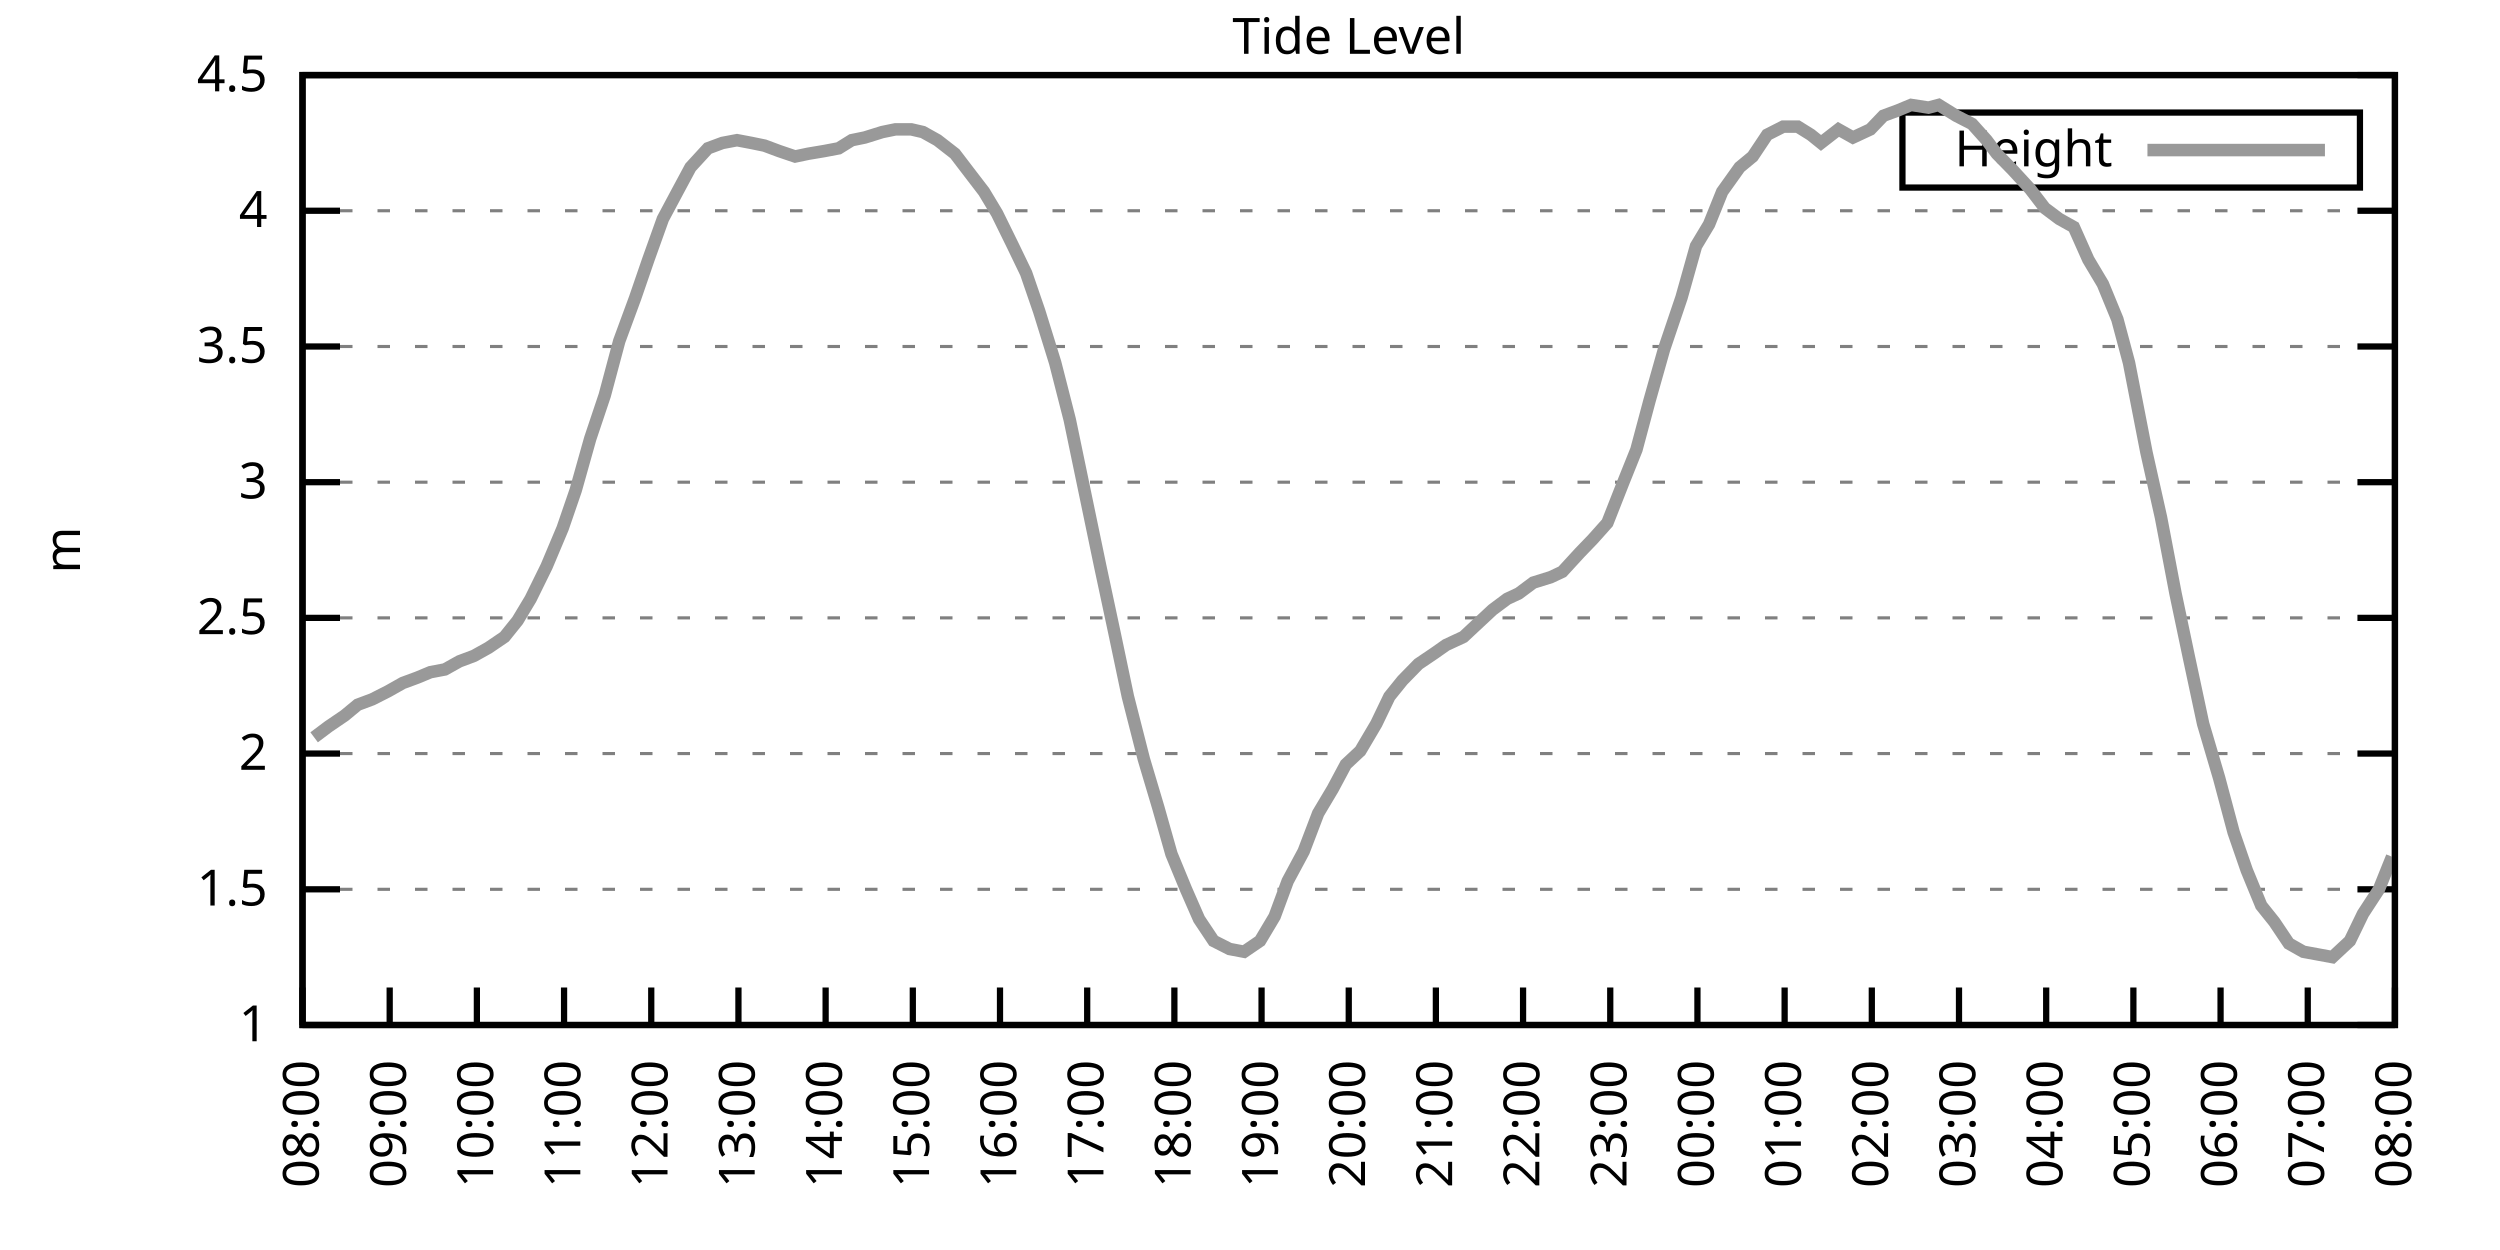
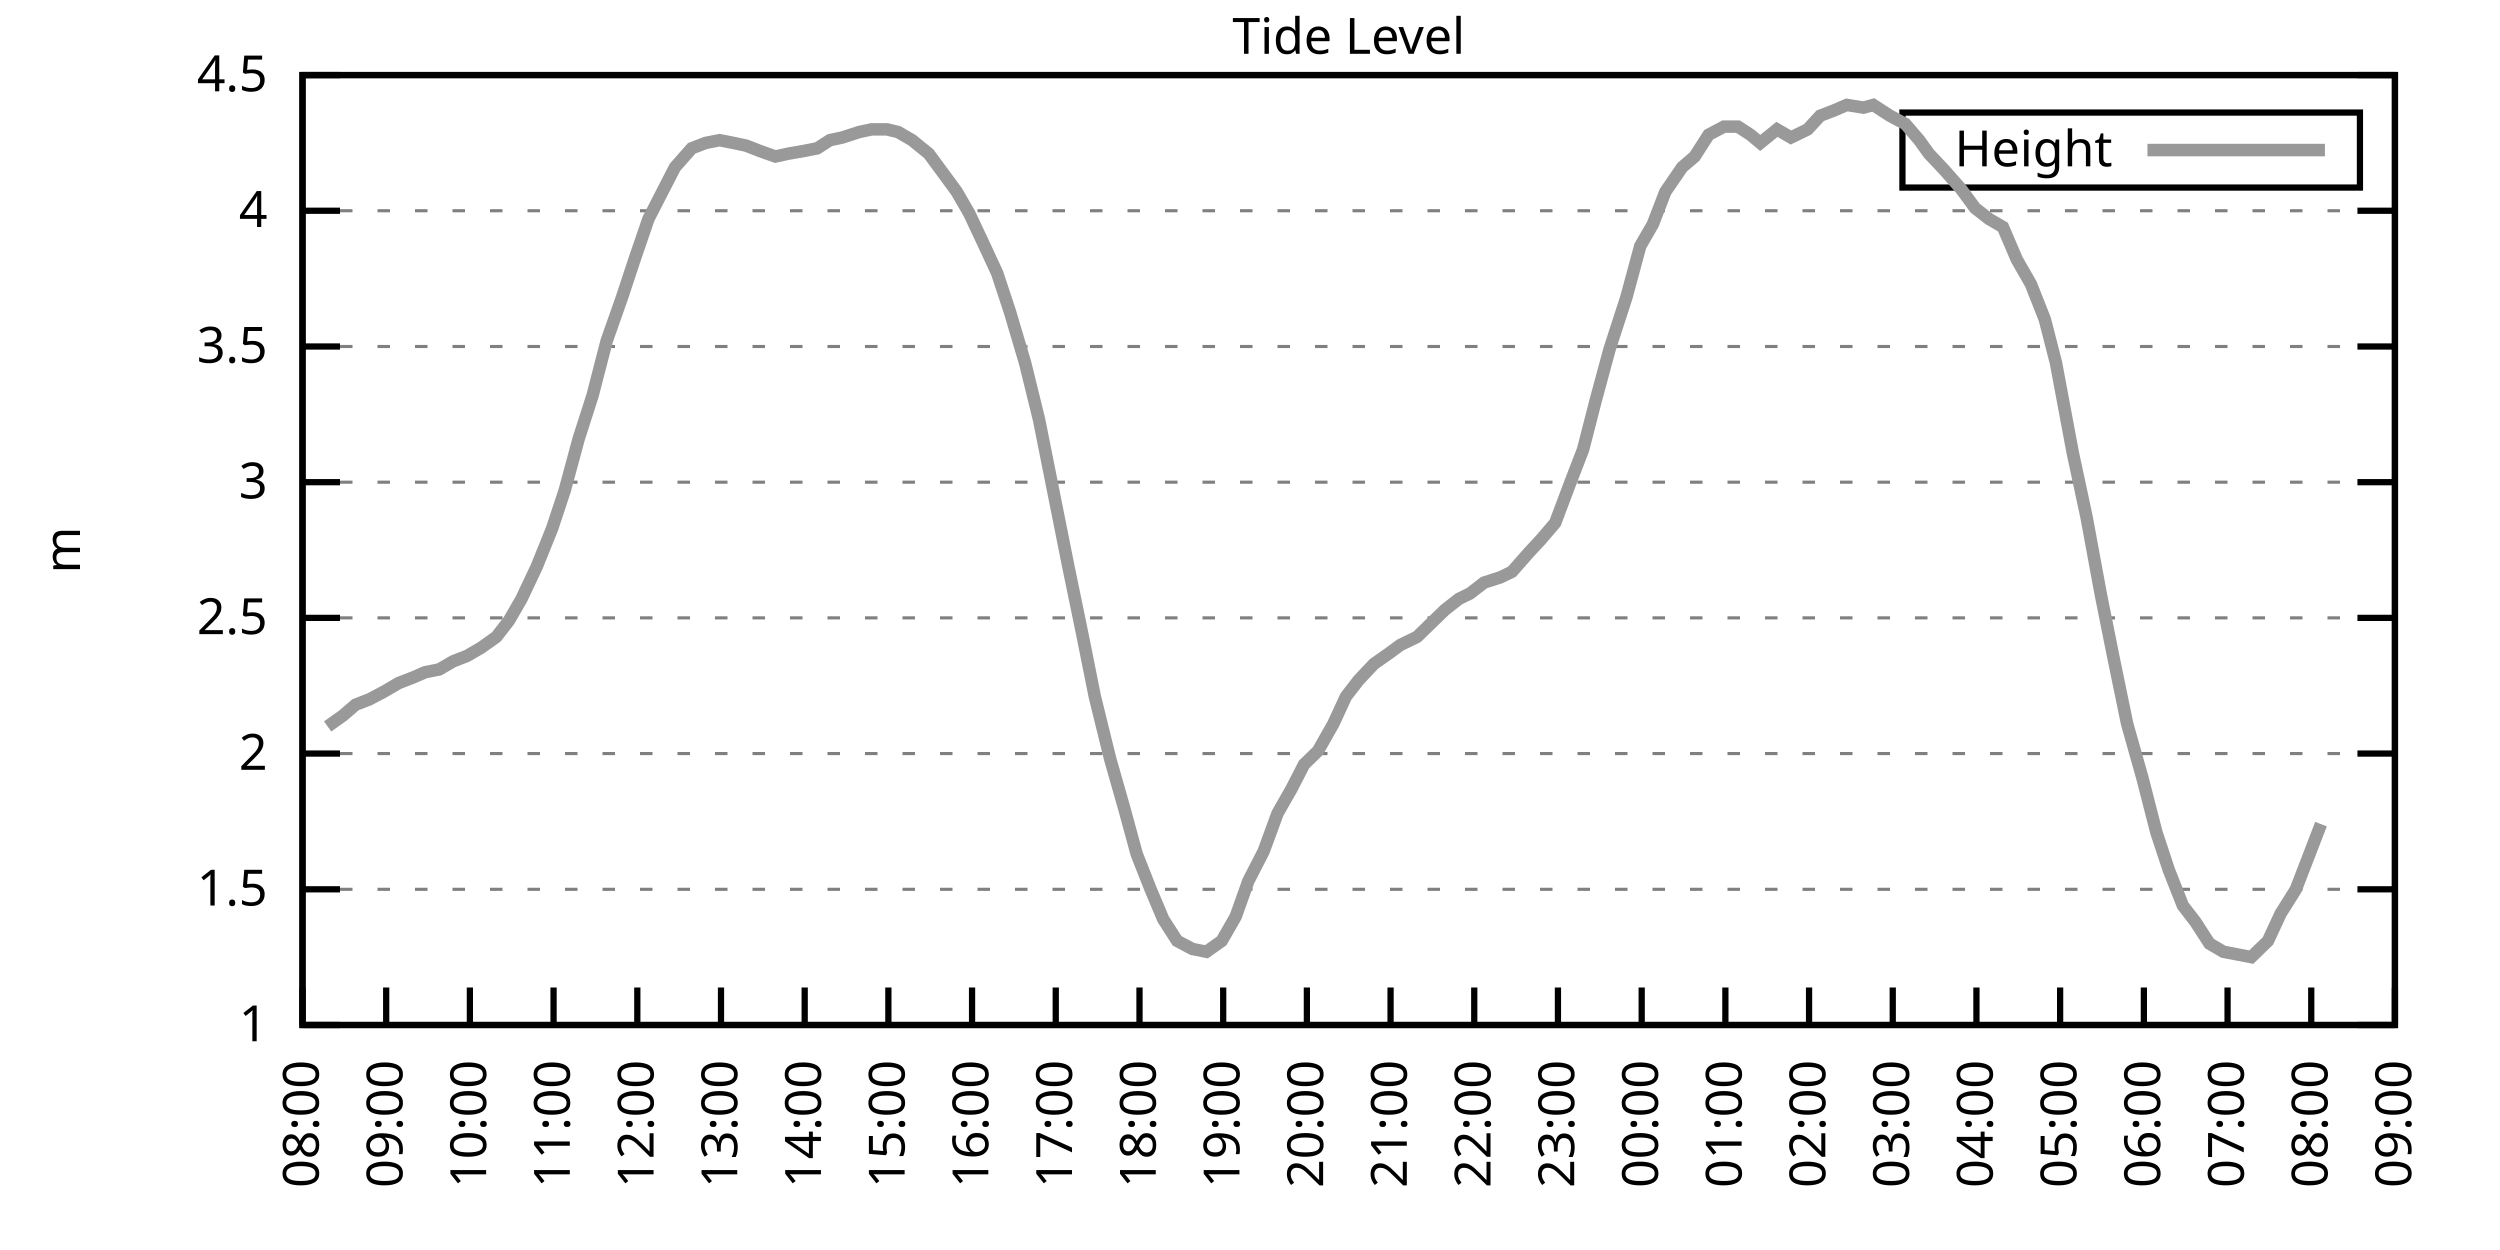
<svg xmlns="http://www.w3.org/2000/svg" xmlns:xlink="http://www.w3.org/1999/xlink" width="400" height="200" viewBox="0 0 400 200">
  <g id="gnuplot_canvas">
    <rect x="0" y="0" width="400" height="200" fill="none" />
    <defs>
      <circle id="gpDot" r="0.5" stroke-width="0.5" stroke="currentColor" />
      <path id="gpPt0" stroke-width="0.333" stroke="currentColor" d="M-1,0 h2 M0,-1 v2" />
      <path id="gpPt1" stroke-width="0.333" stroke="currentColor" d="M-1,-1 L1,1 M1,-1 L-1,1" />
      <path id="gpPt2" stroke-width="0.333" stroke="currentColor" d="M-1,0 L1,0 M0,-1 L0,1 M-1,-1 L1,1 M-1,1 L1,-1" />
      <rect id="gpPt3" stroke-width="0.333" stroke="currentColor" x="-1" y="-1" width="2" height="2" />
      <rect id="gpPt4" stroke-width="0.333" stroke="currentColor" fill="currentColor" x="-1" y="-1" width="2" height="2" />
      <circle id="gpPt5" stroke-width="0.333" stroke="currentColor" cx="0" cy="0" r="1" />
      <use xlink:href="#gpPt5" id="gpPt6" fill="currentColor" stroke="none" />
      <path id="gpPt7" stroke-width="0.333" stroke="currentColor" d="M0,-1.33 L-1.33,0.67 L1.33,0.67 z" />
      <use xlink:href="#gpPt7" id="gpPt8" fill="currentColor" stroke="none" />
      <use xlink:href="#gpPt7" id="gpPt9" stroke="currentColor" transform="rotate(180)" />
      <use xlink:href="#gpPt9" id="gpPt10" fill="currentColor" stroke="none" />
      <use xlink:href="#gpPt3" id="gpPt11" stroke="currentColor" transform="rotate(45)" />
      <use xlink:href="#gpPt11" id="gpPt12" fill="currentColor" stroke="none" />
      <path id="gpPt13" stroke-width="0.333" stroke="currentColor" d="M0,1.330 L1.265,0.411 L0.782,-1.067 L-0.782,-1.076 L-1.265,0.411 z" />
      <use xlink:href="#gpPt13" id="gpPt14" fill="currentColor" stroke="none" />
      <filter id="textbox" filterUnits="objectBoundingBox" x="0" y="0" height="1" width="1">
        <feFlood flood-color="white" flood-opacity="1" result="bgnd" />
        <feComposite in="SourceGraphic" in2="bgnd" operator="atop" />
      </filter>
      <filter id="greybox" filterUnits="objectBoundingBox" x="0" y="0" height="1" width="1">
        <feFlood flood-color="lightgrey" flood-opacity="1" result="grey" />
        <feComposite in="SourceGraphic" in2="grey" operator="atop" />
      </filter>
    </defs>
    <g fill="none" color="white" stroke="currentColor" stroke-width="1.00" stroke-linecap="butt" stroke-linejoin="miter">
</g>
    <g fill="none" color="black" stroke="currentColor" stroke-width="1.00" stroke-linecap="butt" stroke-linejoin="miter">
      <g stroke="none" shape-rendering="crispEdges">
        <polygon fill="rgb(255, 255, 255)" points="48.40,164.00 383.18,164.00 383.18,12.02 48.40,12.02 " />
      </g>
    </g>
    <g fill="none" color="black" stroke="currentColor" stroke-width="1.00" stroke-linecap="butt" stroke-linejoin="miter">
</g>
    <g fill="none" color="black" stroke="black" stroke-width="0.50" stroke-linecap="butt" stroke-linejoin="miter">
</g>
    <g fill="none" color="gray" stroke="currentColor" stroke-width="0.50" stroke-linecap="butt" stroke-linejoin="miter">
      <path stroke="gray" stroke-dasharray="2,4" class="gridline" d="M48.40,164.00 L383.19,164.00  " />
    </g>
    <g fill="none" color="gray" stroke="gray" stroke-width="1.00" stroke-linecap="butt" stroke-linejoin="miter">
</g>
    <g fill="none" color="black" stroke="currentColor" stroke-width="1.00" stroke-linecap="butt" stroke-linejoin="miter">
      <path stroke="black" d="M48.40,164.00 L54.40,164.00 M383.19,164.00 L377.19,164.00  " />
      <g transform="translate(42.80,166.60)" stroke="none" fill="black" font-family="Sans" font-size="8.00" text-anchor="end">
        <text>
          <tspan font-family="Sans"> 1</tspan>
        </text>
      </g>
    </g>
    <g fill="none" color="black" stroke="currentColor" stroke-width="1.00" stroke-linecap="butt" stroke-linejoin="miter">
</g>
    <g fill="none" color="black" stroke="black" stroke-width="0.50" stroke-linecap="butt" stroke-linejoin="miter">
</g>
    <g fill="none" color="gray" stroke="currentColor" stroke-width="0.50" stroke-linecap="butt" stroke-linejoin="miter">
      <path stroke="gray" stroke-dasharray="2,4" class="gridline" d="M48.40,142.29 L383.19,142.29  " />
    </g>
    <g fill="none" color="gray" stroke="gray" stroke-width="1.00" stroke-linecap="butt" stroke-linejoin="miter">
</g>
    <g fill="none" color="black" stroke="currentColor" stroke-width="1.00" stroke-linecap="butt" stroke-linejoin="miter">
      <path stroke="black" d="M48.40,142.29 L54.40,142.29 M383.19,142.29 L377.19,142.29  " />
      <g transform="translate(42.80,144.89)" stroke="none" fill="black" font-family="Sans" font-size="8.00" text-anchor="end">
        <text>
          <tspan font-family="Sans"> 1.5</tspan>
        </text>
      </g>
    </g>
    <g fill="none" color="black" stroke="currentColor" stroke-width="1.00" stroke-linecap="butt" stroke-linejoin="miter">
</g>
    <g fill="none" color="black" stroke="black" stroke-width="0.50" stroke-linecap="butt" stroke-linejoin="miter">
</g>
    <g fill="none" color="gray" stroke="currentColor" stroke-width="0.50" stroke-linecap="butt" stroke-linejoin="miter">
      <path stroke="gray" stroke-dasharray="2,4" class="gridline" d="M48.40,120.57 L383.19,120.57  " />
    </g>
    <g fill="none" color="gray" stroke="gray" stroke-width="1.00" stroke-linecap="butt" stroke-linejoin="miter">
</g>
    <g fill="none" color="black" stroke="currentColor" stroke-width="1.00" stroke-linecap="butt" stroke-linejoin="miter">
      <path stroke="black" d="M48.40,120.57 L54.40,120.57 M383.19,120.57 L377.19,120.57  " />
      <g transform="translate(42.80,123.17)" stroke="none" fill="black" font-family="Sans" font-size="8.00" text-anchor="end">
        <text>
          <tspan font-family="Sans"> 2</tspan>
        </text>
      </g>
    </g>
    <g fill="none" color="black" stroke="currentColor" stroke-width="1.00" stroke-linecap="butt" stroke-linejoin="miter">
</g>
    <g fill="none" color="black" stroke="black" stroke-width="0.50" stroke-linecap="butt" stroke-linejoin="miter">
</g>
    <g fill="none" color="gray" stroke="currentColor" stroke-width="0.50" stroke-linecap="butt" stroke-linejoin="miter">
      <path stroke="gray" stroke-dasharray="2,4" class="gridline" d="M48.40,98.86 L383.19,98.86  " />
    </g>
    <g fill="none" color="gray" stroke="gray" stroke-width="1.00" stroke-linecap="butt" stroke-linejoin="miter">
</g>
    <g fill="none" color="black" stroke="currentColor" stroke-width="1.00" stroke-linecap="butt" stroke-linejoin="miter">
      <path stroke="black" d="M48.40,98.86 L54.40,98.86 M383.19,98.86 L377.19,98.86  " />
      <g transform="translate(42.80,101.46)" stroke="none" fill="black" font-family="Sans" font-size="8.00" text-anchor="end">
        <text>
          <tspan font-family="Sans"> 2.5</tspan>
        </text>
      </g>
    </g>
    <g fill="none" color="black" stroke="currentColor" stroke-width="1.00" stroke-linecap="butt" stroke-linejoin="miter">
</g>
    <g fill="none" color="black" stroke="black" stroke-width="0.50" stroke-linecap="butt" stroke-linejoin="miter">
</g>
    <g fill="none" color="gray" stroke="currentColor" stroke-width="0.50" stroke-linecap="butt" stroke-linejoin="miter">
      <path stroke="gray" stroke-dasharray="2,4" class="gridline" d="M48.40,77.15 L383.19,77.15  " />
    </g>
    <g fill="none" color="gray" stroke="gray" stroke-width="1.00" stroke-linecap="butt" stroke-linejoin="miter">
</g>
    <g fill="none" color="black" stroke="currentColor" stroke-width="1.00" stroke-linecap="butt" stroke-linejoin="miter">
      <path stroke="black" d="M48.40,77.15 L54.40,77.15 M383.19,77.15 L377.19,77.15  " />
      <g transform="translate(42.80,79.75)" stroke="none" fill="black" font-family="Sans" font-size="8.00" text-anchor="end">
        <text>
          <tspan font-family="Sans"> 3</tspan>
        </text>
      </g>
    </g>
    <g fill="none" color="black" stroke="currentColor" stroke-width="1.00" stroke-linecap="butt" stroke-linejoin="miter">
</g>
    <g fill="none" color="black" stroke="black" stroke-width="0.50" stroke-linecap="butt" stroke-linejoin="miter">
</g>
    <g fill="none" color="gray" stroke="currentColor" stroke-width="0.50" stroke-linecap="butt" stroke-linejoin="miter">
      <path stroke="gray" stroke-dasharray="2,4" class="gridline" d="M48.40,55.44 L383.19,55.44  " />
    </g>
    <g fill="none" color="gray" stroke="gray" stroke-width="1.00" stroke-linecap="butt" stroke-linejoin="miter">
</g>
    <g fill="none" color="black" stroke="currentColor" stroke-width="1.00" stroke-linecap="butt" stroke-linejoin="miter">
      <path stroke="black" d="M48.40,55.44 L54.40,55.44 M383.19,55.44 L377.19,55.44  " />
      <g transform="translate(42.80,58.04)" stroke="none" fill="black" font-family="Sans" font-size="8.00" text-anchor="end">
        <text>
          <tspan font-family="Sans"> 3.5</tspan>
        </text>
      </g>
    </g>
    <g fill="none" color="black" stroke="currentColor" stroke-width="1.00" stroke-linecap="butt" stroke-linejoin="miter">
</g>
    <g fill="none" color="black" stroke="black" stroke-width="0.50" stroke-linecap="butt" stroke-linejoin="miter">
</g>
    <g fill="none" color="gray" stroke="currentColor" stroke-width="0.50" stroke-linecap="butt" stroke-linejoin="miter">
      <path stroke="gray" stroke-dasharray="2,4" class="gridline" d="M48.40,33.72 L383.19,33.72  " />
    </g>
    <g fill="none" color="gray" stroke="gray" stroke-width="1.00" stroke-linecap="butt" stroke-linejoin="miter">
</g>
    <g fill="none" color="black" stroke="currentColor" stroke-width="1.00" stroke-linecap="butt" stroke-linejoin="miter">
      <path stroke="black" d="M48.40,33.72 L54.40,33.72 M383.19,33.72 L377.19,33.72  " />
      <g transform="translate(42.80,36.32)" stroke="none" fill="black" font-family="Sans" font-size="8.00" text-anchor="end">
        <text>
          <tspan font-family="Sans"> 4</tspan>
        </text>
      </g>
    </g>
    <g fill="none" color="black" stroke="currentColor" stroke-width="1.00" stroke-linecap="butt" stroke-linejoin="miter">
</g>
    <g fill="none" color="black" stroke="black" stroke-width="0.50" stroke-linecap="butt" stroke-linejoin="miter">
</g>
    <g fill="none" color="gray" stroke="currentColor" stroke-width="0.50" stroke-linecap="butt" stroke-linejoin="miter">
      <path stroke="gray" stroke-dasharray="2,4" class="gridline" d="M48.40,12.01 L383.19,12.01  " />
    </g>
    <g fill="none" color="gray" stroke="gray" stroke-width="1.00" stroke-linecap="butt" stroke-linejoin="miter">
</g>
    <g fill="none" color="black" stroke="currentColor" stroke-width="1.00" stroke-linecap="butt" stroke-linejoin="miter">
      <path stroke="black" d="M48.40,12.01 L54.40,12.01 M383.19,12.01 L377.19,12.01  " />
      <g transform="translate(42.80,14.61)" stroke="none" fill="black" font-family="Sans" font-size="8.00" text-anchor="end">
        <text>
          <tspan font-family="Sans"> 4.5</tspan>
        </text>
      </g>
    </g>
    <g fill="none" color="black" stroke="currentColor" stroke-width="1.00" stroke-linecap="butt" stroke-linejoin="miter">
      <path stroke="black" d="M48.40,164.00 L48.40,158.00  " />
      <g transform="translate(51.00,169.60) rotate(270.00)" stroke="none" fill="black" font-family="Sans" font-size="8.00" text-anchor="end">
        <text>
          <tspan font-family="Sans">08:00</tspan>
        </text>
      </g>
    </g>
    <g fill="none" color="black" stroke="currentColor" stroke-width="1.00" stroke-linecap="butt" stroke-linejoin="miter">
-       <path stroke="black" d="M62.35,164.00 L62.35,158.00  " />
-       <g transform="translate(64.95,169.60) rotate(270.00)" stroke="none" fill="black" font-family="Sans" font-size="8.00" text-anchor="end">
+       <path stroke="black" d="M61.79,164.00 L61.79,158.00  " />
+       <g transform="translate(64.39,169.60) rotate(270.00)" stroke="none" fill="black" font-family="Sans" font-size="8.00" text-anchor="end">
        <text>
          <tspan font-family="Sans">09:00</tspan>
        </text>
      </g>
    </g>
    <g fill="none" color="black" stroke="currentColor" stroke-width="1.00" stroke-linecap="butt" stroke-linejoin="miter">
-       <path stroke="black" d="M76.30,164.00 L76.30,158.00  " />
-       <g transform="translate(78.90,169.60) rotate(270.00)" stroke="none" fill="black" font-family="Sans" font-size="8.00" text-anchor="end">
+       <path stroke="black" d="M75.18,164.00 L75.18,158.00  " />
+       <g transform="translate(77.78,169.60) rotate(270.00)" stroke="none" fill="black" font-family="Sans" font-size="8.00" text-anchor="end">
        <text>
          <tspan font-family="Sans">10:00</tspan>
        </text>
      </g>
    </g>
    <g fill="none" color="black" stroke="currentColor" stroke-width="1.00" stroke-linecap="butt" stroke-linejoin="miter">
-       <path stroke="black" d="M90.25,164.00 L90.25,158.00  " />
-       <g transform="translate(92.85,169.60) rotate(270.00)" stroke="none" fill="black" font-family="Sans" font-size="8.00" text-anchor="end">
+       <path stroke="black" d="M88.57,164.00 L88.57,158.00  " />
+       <g transform="translate(91.17,169.60) rotate(270.00)" stroke="none" fill="black" font-family="Sans" font-size="8.00" text-anchor="end">
        <text>
          <tspan font-family="Sans">11:00</tspan>
        </text>
      </g>
    </g>
    <g fill="none" color="black" stroke="currentColor" stroke-width="1.00" stroke-linecap="butt" stroke-linejoin="miter">
-       <path stroke="black" d="M104.20,164.00 L104.20,158.00  " />
-       <g transform="translate(106.80,169.60) rotate(270.00)" stroke="none" fill="black" font-family="Sans" font-size="8.00" text-anchor="end">
+       <path stroke="black" d="M101.97,164.00 L101.97,158.00  " />
+       <g transform="translate(104.57,169.60) rotate(270.00)" stroke="none" fill="black" font-family="Sans" font-size="8.00" text-anchor="end">
        <text>
          <tspan font-family="Sans">12:00</tspan>
        </text>
      </g>
    </g>
    <g fill="none" color="black" stroke="currentColor" stroke-width="1.00" stroke-linecap="butt" stroke-linejoin="miter">
-       <path stroke="black" d="M118.15,164.00 L118.15,158.00  " />
-       <g transform="translate(120.75,169.60) rotate(270.00)" stroke="none" fill="black" font-family="Sans" font-size="8.00" text-anchor="end">
+       <path stroke="black" d="M115.36,164.00 L115.36,158.00  " />
+       <g transform="translate(117.96,169.60) rotate(270.00)" stroke="none" fill="black" font-family="Sans" font-size="8.00" text-anchor="end">
        <text>
          <tspan font-family="Sans">13:00</tspan>
        </text>
      </g>
    </g>
    <g fill="none" color="black" stroke="currentColor" stroke-width="1.00" stroke-linecap="butt" stroke-linejoin="miter">
-       <path stroke="black" d="M132.10,164.00 L132.10,158.00  " />
-       <g transform="translate(134.70,169.60) rotate(270.00)" stroke="none" fill="black" font-family="Sans" font-size="8.00" text-anchor="end">
+       <path stroke="black" d="M128.75,164.00 L128.75,158.00  " />
+       <g transform="translate(131.35,169.60) rotate(270.00)" stroke="none" fill="black" font-family="Sans" font-size="8.00" text-anchor="end">
        <text>
          <tspan font-family="Sans">14:00</tspan>
        </text>
      </g>
    </g>
    <g fill="none" color="black" stroke="currentColor" stroke-width="1.00" stroke-linecap="butt" stroke-linejoin="miter">
-       <path stroke="black" d="M146.05,164.00 L146.05,158.00  " />
-       <g transform="translate(148.65,169.60) rotate(270.00)" stroke="none" fill="black" font-family="Sans" font-size="8.00" text-anchor="end">
+       <path stroke="black" d="M142.14,164.00 L142.14,158.00  " />
+       <g transform="translate(144.74,169.60) rotate(270.00)" stroke="none" fill="black" font-family="Sans" font-size="8.00" text-anchor="end">
        <text>
          <tspan font-family="Sans">15:00</tspan>
        </text>
      </g>
    </g>
    <g fill="none" color="black" stroke="currentColor" stroke-width="1.00" stroke-linecap="butt" stroke-linejoin="miter">
-       <path stroke="black" d="M160.00,164.00 L160.00,158.00  " />
-       <g transform="translate(162.60,169.60) rotate(270.00)" stroke="none" fill="black" font-family="Sans" font-size="8.00" text-anchor="end">
+       <path stroke="black" d="M155.53,164.00 L155.53,158.00  " />
+       <g transform="translate(158.13,169.60) rotate(270.00)" stroke="none" fill="black" font-family="Sans" font-size="8.00" text-anchor="end">
        <text>
          <tspan font-family="Sans">16:00</tspan>
        </text>
      </g>
    </g>
    <g fill="none" color="black" stroke="currentColor" stroke-width="1.00" stroke-linecap="butt" stroke-linejoin="miter">
-       <path stroke="black" d="M173.95,164.00 L173.95,158.00  " />
-       <g transform="translate(176.55,169.60) rotate(270.00)" stroke="none" fill="black" font-family="Sans" font-size="8.00" text-anchor="end">
+       <path stroke="black" d="M168.92,164.00 L168.92,158.00  " />
+       <g transform="translate(171.52,169.60) rotate(270.00)" stroke="none" fill="black" font-family="Sans" font-size="8.00" text-anchor="end">
        <text>
          <tspan font-family="Sans">17:00</tspan>
        </text>
      </g>
    </g>
    <g fill="none" color="black" stroke="currentColor" stroke-width="1.00" stroke-linecap="butt" stroke-linejoin="miter">
-       <path stroke="black" d="M187.90,164.00 L187.90,158.00  " />
-       <g transform="translate(190.50,169.60) rotate(270.00)" stroke="none" fill="black" font-family="Sans" font-size="8.00" text-anchor="end">
+       <path stroke="black" d="M182.32,164.00 L182.32,158.00  " />
+       <g transform="translate(184.92,169.60) rotate(270.00)" stroke="none" fill="black" font-family="Sans" font-size="8.00" text-anchor="end">
        <text>
          <tspan font-family="Sans">18:00</tspan>
        </text>
      </g>
    </g>
    <g fill="none" color="black" stroke="currentColor" stroke-width="1.00" stroke-linecap="butt" stroke-linejoin="miter">
-       <path stroke="black" d="M201.85,164.00 L201.85,158.00  " />
-       <g transform="translate(204.45,169.60) rotate(270.00)" stroke="none" fill="black" font-family="Sans" font-size="8.00" text-anchor="end">
+       <path stroke="black" d="M195.71,164.00 L195.71,158.00  " />
+       <g transform="translate(198.31,169.60) rotate(270.00)" stroke="none" fill="black" font-family="Sans" font-size="8.00" text-anchor="end">
        <text>
          <tspan font-family="Sans">19:00</tspan>
        </text>
      </g>
    </g>
    <g fill="none" color="black" stroke="currentColor" stroke-width="1.00" stroke-linecap="butt" stroke-linejoin="miter">
-       <path stroke="black" d="M215.80,164.00 L215.80,158.00  " />
-       <g transform="translate(218.40,169.60) rotate(270.00)" stroke="none" fill="black" font-family="Sans" font-size="8.00" text-anchor="end">
+       <path stroke="black" d="M209.10,164.00 L209.10,158.00  " />
+       <g transform="translate(211.70,169.60) rotate(270.00)" stroke="none" fill="black" font-family="Sans" font-size="8.00" text-anchor="end">
        <text>
          <tspan font-family="Sans">20:00</tspan>
        </text>
      </g>
    </g>
    <g fill="none" color="black" stroke="currentColor" stroke-width="1.00" stroke-linecap="butt" stroke-linejoin="miter">
-       <path stroke="black" d="M229.74,164.00 L229.74,158.00  " />
-       <g transform="translate(232.34,169.60) rotate(270.00)" stroke="none" fill="black" font-family="Sans" font-size="8.00" text-anchor="end">
+       <path stroke="black" d="M222.49,164.00 L222.49,158.00  " />
+       <g transform="translate(225.09,169.60) rotate(270.00)" stroke="none" fill="black" font-family="Sans" font-size="8.00" text-anchor="end">
        <text>
          <tspan font-family="Sans">21:00</tspan>
        </text>
      </g>
    </g>
    <g fill="none" color="black" stroke="currentColor" stroke-width="1.00" stroke-linecap="butt" stroke-linejoin="miter">
-       <path stroke="black" d="M243.69,164.00 L243.69,158.00  " />
-       <g transform="translate(246.29,169.60) rotate(270.00)" stroke="none" fill="black" font-family="Sans" font-size="8.00" text-anchor="end">
+       <path stroke="black" d="M235.88,164.00 L235.88,158.00  " />
+       <g transform="translate(238.48,169.60) rotate(270.00)" stroke="none" fill="black" font-family="Sans" font-size="8.00" text-anchor="end">
        <text>
          <tspan font-family="Sans">22:00</tspan>
        </text>
      </g>
    </g>
    <g fill="none" color="black" stroke="currentColor" stroke-width="1.00" stroke-linecap="butt" stroke-linejoin="miter">
-       <path stroke="black" d="M257.64,164.00 L257.64,158.00  " />
-       <g transform="translate(260.24,169.60) rotate(270.00)" stroke="none" fill="black" font-family="Sans" font-size="8.00" text-anchor="end">
+       <path stroke="black" d="M249.27,164.00 L249.27,158.00  " />
+       <g transform="translate(251.87,169.60) rotate(270.00)" stroke="none" fill="black" font-family="Sans" font-size="8.00" text-anchor="end">
        <text>
          <tspan font-family="Sans">23:00</tspan>
        </text>
      </g>
    </g>
    <g fill="none" color="black" stroke="currentColor" stroke-width="1.00" stroke-linecap="butt" stroke-linejoin="miter">
-       <path stroke="black" d="M271.59,164.00 L271.59,158.00  " />
-       <g transform="translate(274.19,169.60) rotate(270.00)" stroke="none" fill="black" font-family="Sans" font-size="8.00" text-anchor="end">
+       <path stroke="black" d="M262.67,164.00 L262.67,158.00  " />
+       <g transform="translate(265.27,169.60) rotate(270.00)" stroke="none" fill="black" font-family="Sans" font-size="8.00" text-anchor="end">
        <text>
          <tspan font-family="Sans">00:00</tspan>
        </text>
      </g>
    </g>
    <g fill="none" color="black" stroke="currentColor" stroke-width="1.00" stroke-linecap="butt" stroke-linejoin="miter">
-       <path stroke="black" d="M285.54,164.00 L285.54,158.00  " />
-       <g transform="translate(288.14,169.60) rotate(270.00)" stroke="none" fill="black" font-family="Sans" font-size="8.00" text-anchor="end">
+       <path stroke="black" d="M276.06,164.00 L276.06,158.00  " />
+       <g transform="translate(278.66,169.60) rotate(270.00)" stroke="none" fill="black" font-family="Sans" font-size="8.00" text-anchor="end">
        <text>
          <tspan font-family="Sans">01:00</tspan>
        </text>
      </g>
    </g>
    <g fill="none" color="black" stroke="currentColor" stroke-width="1.00" stroke-linecap="butt" stroke-linejoin="miter">
-       <path stroke="black" d="M299.49,164.00 L299.49,158.00  " />
-       <g transform="translate(302.09,169.60) rotate(270.00)" stroke="none" fill="black" font-family="Sans" font-size="8.00" text-anchor="end">
+       <path stroke="black" d="M289.45,164.00 L289.45,158.00  " />
+       <g transform="translate(292.05,169.60) rotate(270.00)" stroke="none" fill="black" font-family="Sans" font-size="8.00" text-anchor="end">
        <text>
          <tspan font-family="Sans">02:00</tspan>
        </text>
      </g>
    </g>
    <g fill="none" color="black" stroke="currentColor" stroke-width="1.00" stroke-linecap="butt" stroke-linejoin="miter">
-       <path stroke="black" d="M313.44,164.00 L313.44,158.00  " />
-       <g transform="translate(316.04,169.60) rotate(270.00)" stroke="none" fill="black" font-family="Sans" font-size="8.00" text-anchor="end">
+       <path stroke="black" d="M302.84,164.00 L302.84,158.00  " />
+       <g transform="translate(305.44,169.60) rotate(270.00)" stroke="none" fill="black" font-family="Sans" font-size="8.00" text-anchor="end">
        <text>
          <tspan font-family="Sans">03:00</tspan>
        </text>
      </g>
    </g>
    <g fill="none" color="black" stroke="currentColor" stroke-width="1.00" stroke-linecap="butt" stroke-linejoin="miter">
-       <path stroke="black" d="M327.39,164.00 L327.39,158.00  " />
-       <g transform="translate(329.99,169.60) rotate(270.00)" stroke="none" fill="black" font-family="Sans" font-size="8.00" text-anchor="end">
+       <path stroke="black" d="M316.23,164.00 L316.23,158.00  " />
+       <g transform="translate(318.83,169.60) rotate(270.00)" stroke="none" fill="black" font-family="Sans" font-size="8.00" text-anchor="end">
        <text>
          <tspan font-family="Sans">04:00</tspan>
        </text>
      </g>
    </g>
    <g fill="none" color="black" stroke="currentColor" stroke-width="1.00" stroke-linecap="butt" stroke-linejoin="miter">
-       <path stroke="black" d="M341.34,164.00 L341.34,158.00  " />
-       <g transform="translate(343.94,169.60) rotate(270.00)" stroke="none" fill="black" font-family="Sans" font-size="8.00" text-anchor="end">
+       <path stroke="black" d="M329.62,164.00 L329.62,158.00  " />
+       <g transform="translate(332.22,169.60) rotate(270.00)" stroke="none" fill="black" font-family="Sans" font-size="8.00" text-anchor="end">
        <text>
          <tspan font-family="Sans">05:00</tspan>
        </text>
      </g>
    </g>
    <g fill="none" color="black" stroke="currentColor" stroke-width="1.00" stroke-linecap="butt" stroke-linejoin="miter">
-       <path stroke="black" d="M355.29,164.00 L355.29,158.00  " />
-       <g transform="translate(357.89,169.60) rotate(270.00)" stroke="none" fill="black" font-family="Sans" font-size="8.00" text-anchor="end">
+       <path stroke="black" d="M343.02,164.00 L343.02,158.00  " />
+       <g transform="translate(345.62,169.60) rotate(270.00)" stroke="none" fill="black" font-family="Sans" font-size="8.00" text-anchor="end">
        <text>
          <tspan font-family="Sans">06:00</tspan>
        </text>
      </g>
    </g>
    <g fill="none" color="black" stroke="currentColor" stroke-width="1.00" stroke-linecap="butt" stroke-linejoin="miter">
-       <path stroke="black" d="M369.24,164.00 L369.24,158.00  " />
-       <g transform="translate(371.84,169.60) rotate(270.00)" stroke="none" fill="black" font-family="Sans" font-size="8.00" text-anchor="end">
+       <path stroke="black" d="M356.41,164.00 L356.41,158.00  " />
+       <g transform="translate(359.01,169.60) rotate(270.00)" stroke="none" fill="black" font-family="Sans" font-size="8.00" text-anchor="end">
        <text>
          <tspan font-family="Sans">07:00</tspan>
+         </text>
+       </g>
+     </g>
+     <g fill="none" color="black" stroke="currentColor" stroke-width="1.00" stroke-linecap="butt" stroke-linejoin="miter">
+       <path stroke="black" d="M369.80,164.00 L369.80,158.00  " />
+       <g transform="translate(372.40,169.60) rotate(270.00)" stroke="none" fill="black" font-family="Sans" font-size="8.00" text-anchor="end">
+         <text>
+           <tspan font-family="Sans">08:00</tspan>
        </text>
      </g>
    </g>
    <g fill="none" color="black" stroke="currentColor" stroke-width="1.00" stroke-linecap="butt" stroke-linejoin="miter">
      <path stroke="black" d="M383.19,164.00 L383.19,158.00  " />
      <g transform="translate(385.79,169.60) rotate(270.00)" stroke="none" fill="black" font-family="Sans" font-size="8.00" text-anchor="end">
        <text>
-           <tspan font-family="Sans">08:00</tspan>
+           <tspan font-family="Sans">09:00</tspan>
        </text>
      </g>
    </g>
    <g fill="none" color="black" stroke="currentColor" stroke-width="1.00" stroke-linecap="butt" stroke-linejoin="miter">
</g>
    <g fill="none" color="black" stroke="currentColor" stroke-width="1.00" stroke-linecap="butt" stroke-linejoin="miter">
      <path stroke="black" d="M48.40,12.01 L48.40,164.00 L383.19,164.00 L383.19,12.01 L48.40,12.01 Z  " />
    </g>
    <g fill="none" color="black" stroke="currentColor" stroke-width="1.00" stroke-linecap="butt" stroke-linejoin="miter">
</g>
    <g fill="none" color="black" stroke="currentColor" stroke-width="1.00" stroke-linecap="butt" stroke-linejoin="miter">
      <path stroke="black" d="M304.39,30.01 L304.39,18.01 L377.59,18.01 L377.59,30.01 L304.39,30.01 Z  " />
    </g>
    <g id="Tide_level_plot_1">
      <g fill="none" color="white" stroke="black" stroke-width="2.00" stroke-linecap="butt" stroke-linejoin="miter">
</g>
      <g fill="none" color="black" stroke="currentColor" stroke-width="2.00" stroke-linecap="butt" stroke-linejoin="miter">
        <g transform="translate(337.99,26.61)" stroke="none" fill="black" font-family="Sans" font-size="8.00" text-anchor="end">
          <text>
            <tspan font-family="Sans">Height</tspan>
          </text>
        </g>
      </g>
      <g fill="none" color="black" stroke="currentColor" stroke-width="2.00" stroke-linecap="butt" stroke-linejoin="miter">
-         <path stroke="rgb(153, 153, 153)" d="M343.59,24.01 L371.99,24.01 M50.26,117.97 L52.58,116.23 L55.14,114.49 L57.23,112.76 L59.56,111.89 L62.12,110.59   L64.44,109.28 L66.77,108.42 L68.86,107.55 L71.18,107.11 L73.51,105.81 L75.83,104.94 L78.16,103.64 L80.72,101.90   L82.81,99.30 L84.90,95.82 L87.46,90.61 L90.02,84.53 L92.11,78.45 L94.43,70.20 L96.76,63.25 L99.08,54.57   L101.64,47.62 L103.73,41.54 L106.06,35.03 L108.38,30.68 L110.48,26.77 L113.27,23.73 L115.59,22.87 L117.92,22.43   L120.24,22.87 L122.33,23.30 L124.66,24.17 L127.22,25.04 L129.31,24.60 L131.87,24.17 L134.19,23.73 L136.28,22.43   L138.37,22.00 L141.16,21.13 L143.26,20.70 L145.81,20.70 L147.67,21.13 L150.00,22.43 L152.79,24.60 L155.11,27.64   L157.44,30.68 L159.53,34.16 L162.09,39.37 L164.18,43.71 L166.27,49.79 L168.83,58.04 L171.16,67.16 L176.04,90.61   L178.36,101.47 L180.46,111.45 L183.01,121.44 L185.34,129.26 L187.43,136.64 L189.76,142.29 L191.85,147.06 L194.17,150.54   L196.73,151.84 L199.06,152.28 L201.61,150.54 L203.94,146.63 L206.03,140.98 L208.59,136.21 L210.91,130.13 L213.24,126.22   L215.33,122.31 L217.65,120.14 L220.21,115.80 L222.30,111.45 L224.40,108.85 L226.95,106.24 L229.51,104.51 L231.37,103.20   L234.16,101.90 L236.02,100.16 L238.81,97.56 L241.14,95.82 L243.00,94.95 L245.32,93.22 L248.11,92.35 L249.97,91.48   L252.76,88.44 L254.85,86.27 L257.18,83.66 L259.74,77.15 L261.83,71.94 L263.92,64.12 L266.25,55.87 L269.04,47.62   L271.36,39.37 L273.45,35.89 L275.55,30.68 L278.34,26.77 L280.43,25.04 L282.75,21.56 L285.31,20.26 L287.64,20.26   L289.73,21.56 L291.36,22.87 L294.15,20.70 L296.47,22.00 L299.26,20.70 L301.35,18.52 L303.68,17.66 L305.77,16.79   L308.56,17.22 L310.19,16.79 L312.98,18.52 L315.53,19.83 L317.86,22.43 L319.49,24.60 L322.04,27.21 L324.83,30.25   L327.16,33.29 L329.48,35.03 L331.81,36.33 L334.13,41.54 L336.46,45.45 L338.78,51.09 L340.64,58.04 L343.43,72.37   L345.76,82.79 L348.08,94.95 L350.18,104.94 L352.50,115.80 L355.06,124.48 L357.38,133.17 L359.48,139.25 L361.80,144.89   L363.89,147.50 L366.22,150.97 L368.54,152.28 L370.87,152.71 L373.19,153.14 L375.98,150.54 L378.08,146.20 L380.63,142.29   L382.73,137.08  " />
+         <path stroke="rgb(153, 153, 153)" d="M343.59,24.01 L371.99,24.01 M52.42,116.23 L54.87,114.49 L56.88,112.76 L59.11,111.89 L61.57,110.59 L63.80,109.28   L66.03,108.42 L68.04,107.55 L70.27,107.11 L72.50,105.81 L74.74,104.94 L76.97,103.64 L79.42,101.90 L81.43,99.30   L83.44,95.82 L85.90,90.61 L88.35,84.53 L90.36,78.45 L92.59,70.20 L94.82,63.25 L97.06,54.57 L99.51,47.62   L101.52,41.54 L103.75,35.03 L105.98,30.68 L107.99,26.77 L110.67,23.73 L112.90,22.87 L115.13,22.43 L117.37,22.87   L119.38,23.30 L121.61,24.17 L124.06,25.04 L126.07,24.60 L128.53,24.17 L130.76,23.73 L132.77,22.43 L134.78,22.00   L137.45,21.13 L139.46,20.70 L141.92,20.70 L143.70,21.13 L145.94,22.43 L148.61,24.60 L150.85,27.64 L153.08,30.68   L155.09,34.16 L157.54,39.37 L159.55,43.71 L161.56,49.79 L164.01,58.04 L166.25,67.16 L170.93,90.61 L173.17,101.47   L175.17,111.45 L177.63,121.44 L179.86,129.26 L181.87,136.64 L184.10,142.29 L186.11,147.06 L188.34,150.54 L190.80,151.84   L193.03,152.28 L195.48,150.54 L197.72,146.63 L199.73,140.98 L202.18,136.21 L204.41,130.13 L206.64,126.22 L208.65,122.31   L210.88,120.14 L213.34,115.80 L215.35,111.45 L217.36,108.85 L219.81,106.24 L222.27,104.51 L224.05,103.20 L226.73,101.90   L228.52,100.16 L231.20,97.56 L233.43,95.82 L235.21,94.95 L237.44,93.22 L240.12,92.35 L241.91,91.48 L244.59,88.44   L246.60,86.27 L248.83,83.66 L251.28,77.15 L253.29,71.94 L255.30,64.12 L257.53,55.87 L260.21,47.62 L262.44,39.37   L264.45,35.89 L266.46,30.68 L269.14,26.77 L271.15,25.04 L273.38,21.56 L275.83,20.26 L278.07,20.26 L280.07,21.56   L281.64,22.87 L284.32,20.70 L286.55,22.00 L289.23,20.70 L291.23,18.52 L293.47,17.66 L295.48,16.79 L298.15,17.22   L299.72,16.79 L302.39,18.52 L304.85,19.83 L307.08,22.43 L308.64,24.60 L311.10,27.21 L313.78,30.25 L316.01,33.29   L318.24,35.03 L320.47,36.33 L322.70,41.54 L324.94,45.45 L327.17,51.09 L328.95,58.04 L331.63,72.37 L333.86,82.79   L336.10,94.95 L338.10,104.94 L340.34,115.80 L342.79,124.48 L345.02,133.17 L347.03,139.25 L349.26,144.89 L351.27,147.50   L353.51,150.97 L355.74,152.28 L357.97,152.71 L360.20,153.14 L362.88,150.54 L364.89,146.20 L367.34,142.29 L369.35,137.08   L371.36,131.86  " />
      </g>
    </g>
    <g fill="none" color="black" stroke="currentColor" stroke-width="2.00" stroke-linecap="butt" stroke-linejoin="miter">
</g>
    <g fill="none" color="black" stroke="black" stroke-width="1.00" stroke-linecap="butt" stroke-linejoin="miter">
</g>
    <g fill="none" color="black" stroke="currentColor" stroke-width="1.00" stroke-linecap="butt" stroke-linejoin="miter">
      <path stroke="black" d="M48.40,12.01 L48.40,164.00 L383.19,164.00 L383.19,12.01 L48.40,12.01 Z  " />
      <g transform="translate(12.80,88.01) rotate(270.00)" stroke="none" fill="black" font-family="Sans" font-size="8.00" text-anchor="middle">
        <text>
          <tspan font-family="Sans">m</tspan>
        </text>
      </g>
    </g>
    <g fill="none" color="black" stroke="currentColor" stroke-width="1.00" stroke-linecap="butt" stroke-linejoin="miter">
</g>
    <g fill="none" color="black" stroke="currentColor" stroke-width="1.00" stroke-linecap="butt" stroke-linejoin="miter">
      <g transform="translate(215.79,8.61)" stroke="none" fill="black" font-family="Sans" font-size="8.00" text-anchor="middle">
        <text>
          <tspan font-family="Sans">Tide Level</tspan>
        </text>
      </g>
    </g>
    <g fill="none" color="black" stroke="currentColor" stroke-width="1.00" stroke-linecap="butt" stroke-linejoin="miter">
</g>
  </g>
</svg>
